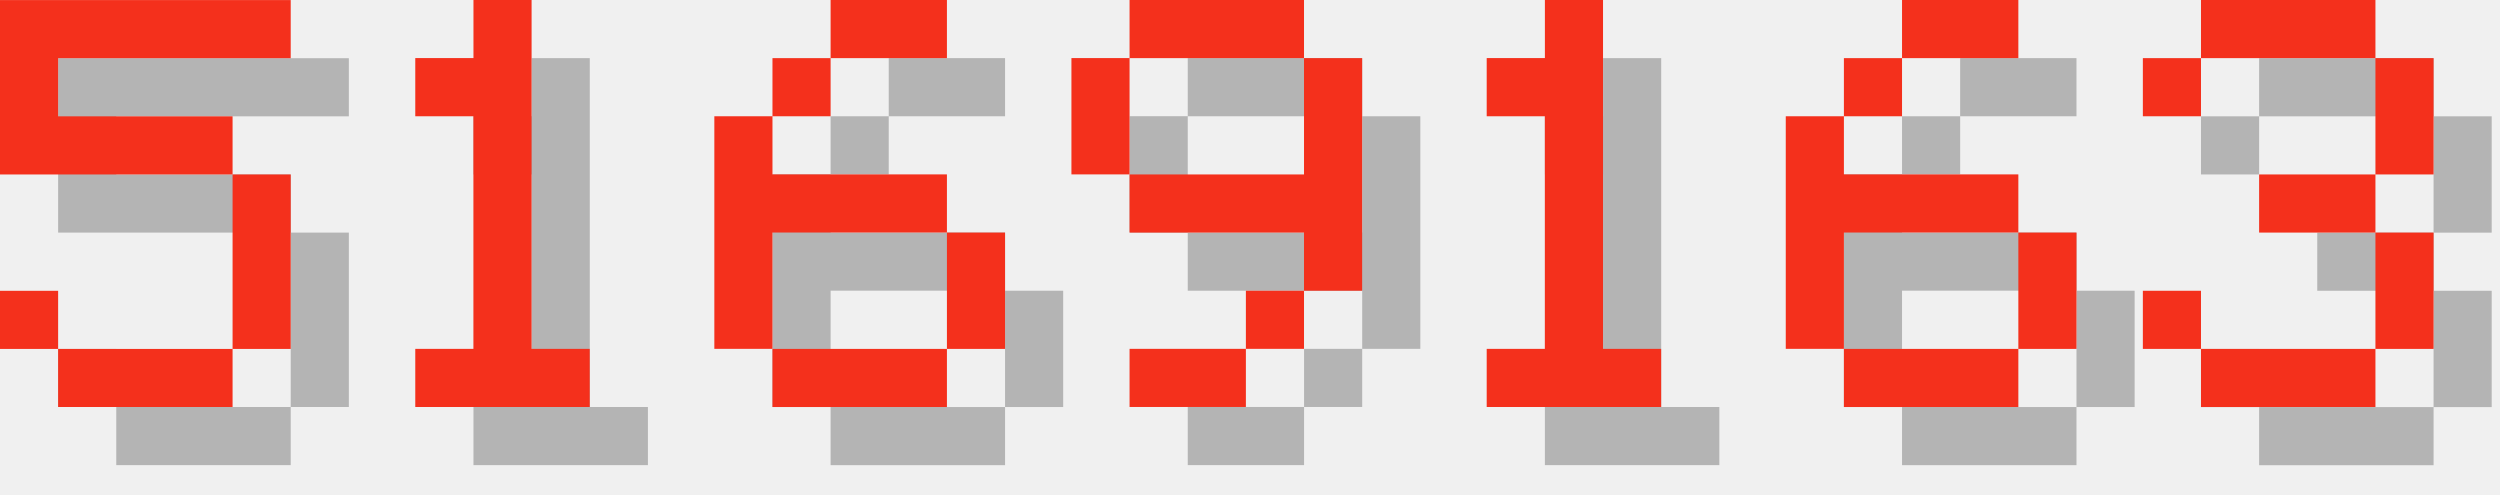
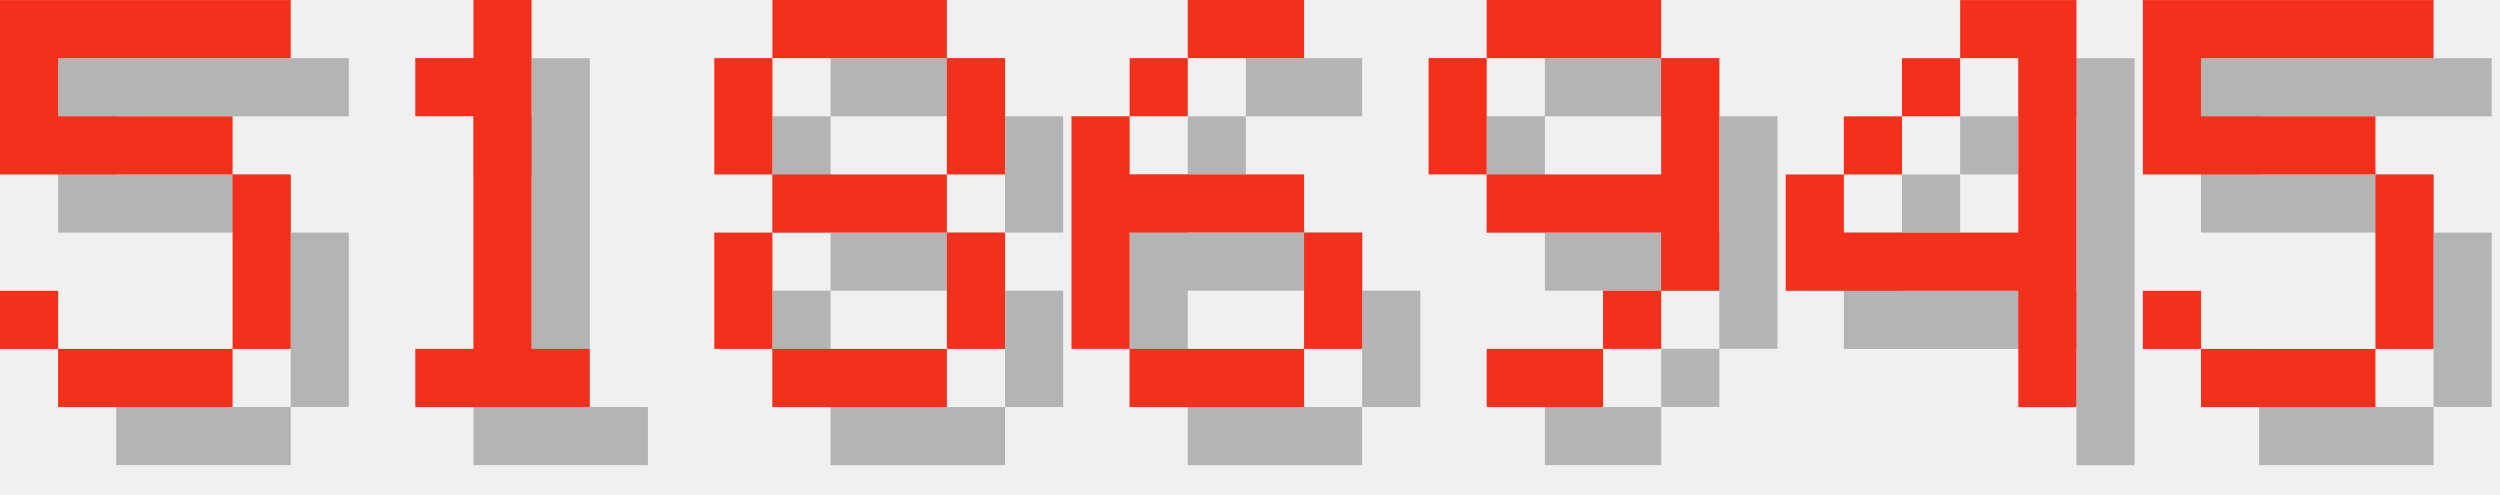
<svg xmlns="http://www.w3.org/2000/svg" version="1.1" width="182.0" height="36">
  <style>
        .text-foreground {
            fill: #F4301C;
        }
        .text-shadow {
            fill: #000000;
            fill-opacity: 0.25;
        }
    </style>
  <g class="digit" id="digit_5" transform="translate(0.0, 0), scale(4)">
    <path id="digit_5_shadow" class="text-shadow" d="m1.058 1.058v3.175h4.233v3.175h-3.175v-1.058h-1.058v1.058h1.058v1.058h3.175v-1.058h1.058v-3.175h-1.058v-1.058h-3.175v-1.058h4.233v-1.058h-5.292z" fill-opacity=".5" style="paint-order:stroke fill markers" />
    <path id="digit_5_fg" class="text-foreground" d="m0 0v3.175h4.233v3.175h-3.175v-1.058h-1.058v1.058h1.058v1.058h3.175v-1.058h1.058v-3.175h-1.058v-1.058h-3.175v-1.058h4.233v-1.058h-5.292z" fill="#fff" style="paint-order:stroke fill markers" />
  </g>
  <g class="digit" id="digit_1" transform="translate(26.0, 0), scale(4)">
    <path id="digit_1_shadow" class="text-shadow" d="m2.117 2.117v1.058h1.058v4.233h-1.058v1.058h3.175v-1.058h-1.058v-6.35h-1.058v1.058h-1.058z" fill-opacity=".5" style="paint-order:stroke fill markers" />
    <path id="digit_1_fg" class="text-foreground" d="m1.058 1.058v1.058h1.058v4.233h-1.058v1.058h3.175v-1.058h-1.058v-6.35h-1.058v1.058h-1.058z" fill="#fff" style="paint-order:stroke fill markers" />
  </g>
-   <g class="digit" id="digit_6" transform="translate(52.0, 0), scale(4)">
+   <g class="digit" id="digit_8" transform="translate(52.0, 0), scale(4)">
+     <path id="digit_8_shadow" class="text-shadow" d="m2.117 1.058v1.058h3.175v-1.058h-3.175zm3.175 1.058v2.117h1.058v-2.117h-1.058zm0 2.117h-3.175v1.058h3.175v-1.058zm0 1.058v2.117h1.058v-2.117h-1.058zm0 2.117h-3.175v1.058h3.175v-1.058zm-3.175 0v-2.117h-1.058v2.117h1.058zm0-3.175v-2.117h-1.058v2.117h1.058z" fill-opacity=".5" style="paint-order:stroke fill markers" />
+     <path id="digit_8_fg" class="text-foreground" d="m1.058 0v1.058h3.175v-1.058h-3.175zm3.175 1.058v2.117h1.058v-2.117h-1.058zm0 2.117h-3.175v1.058h3.175v-1.058zm0 1.058v2.117h1.058v-2.117h-1.058zm0 2.117h-3.175v1.058h3.175v-1.058zm-3.175 0v-2.117h-1.058v2.117h1.058zm0-3.175v-2.117h-1.058v2.117h1.058z" fill="#fff" style="paint-order:stroke fill markers" />
+   </g>
+   <g class="digit" id="digit_6" transform="translate(78.0, 0), scale(4)">
    <path id="digit_6_shadow" class="text-shadow" d="m3.175 1.058v1.058h2.117v-1.058h-2.117zm0 1.058h-1.058v1.058h1.058v-1.058zm-1.058 1.058h-1.058v4.233h1.058v-2.117h3.175v-1.058h-3.175v-1.058zm3.175 2.117v2.117h1.058v-2.117h-1.058zm0 2.117h-3.175v1.058h3.175v-1.058z" fill-opacity=".5" style="paint-order:stroke fill markers" />
    <path id="digit_6_fg" class="text-foreground" d="m2.117 0v1.058h2.117v-1.058h-2.117zm0 1.058h-1.058v1.058h1.058v-1.058zm-1.058 1.058h-1.058v4.233h1.058v-2.117h3.175v-1.058h-3.175v-1.058zm3.175 2.117v2.117h1.058v-2.117h-1.058zm0 2.117h-3.175v1.058h3.175v-1.058z" fill="#fff" style="paint-order:stroke fill markers" />
  </g>
-   <g class="digit" id="digit_9" transform="translate(78.0, 0), scale(4)">
+   <g class="digit" id="digit_9" transform="translate(104.0, 0), scale(4)">
    <path id="digit_9_shadow" class="text-shadow" d="m2.117 1.058v1.058h3.175v-1.058h-3.175zm3.175 1.058v2.117h-3.175v1.058h3.175v1.058h1.058v-4.233h-1.058zm0 4.233h-1.058v1.058h1.058v-1.058zm-1.058 1.058h-2.117v1.058h2.117v-1.058zm-2.117-3.175v-2.117h-1.058v2.117h1.058z" fill-opacity=".5" style="paint-order:stroke fill markers" />
    <path id="digit_9_fg" class="text-foreground" d="m1.058 0v1.058h3.175v-1.058h-3.175zm3.175 1.058v2.117h-3.175v1.058h3.175v1.058h1.058v-4.233h-1.058zm0 4.233h-1.058v1.058h1.058v-1.058zm-1.058 1.058h-2.117v1.058h2.117v-1.058zm-2.117-3.175v-2.117h-1.058v2.117h1.058z" fill="#fff" style="paint-order:stroke fill markers" />
  </g>
-   <g class="digit" id="digit_1" transform="translate(104.0, 0), scale(4)">
-     <path id="digit_1_shadow" class="text-shadow" d="m2.117 2.117v1.058h1.058v4.233h-1.058v1.058h3.175v-1.058h-1.058v-6.35h-1.058v1.058h-1.058z" fill-opacity=".5" style="paint-order:stroke fill markers" />
-     <path id="digit_1_fg" class="text-foreground" d="m1.058 1.058v1.058h1.058v4.233h-1.058v1.058h3.175v-1.058h-1.058v-6.35h-1.058v1.058h-1.058z" fill="#fff" style="paint-order:stroke fill markers" />
+   <g class="digit" id="digit_4" transform="translate(130.0, 0), scale(4)">
+     <path id="digit_4_shadow" class="text-shadow" d="m4.233 1.058v1.058h1.058v3.175h-3.175v-1.058h-1.058v2.117h4.233v2.117h1.058v-7.408h-2.117zm-2.117 3.175h1.058v-1.058h-1.058v1.058zm1.058-1.058h1.058v-1.058h-1.058v1.058z" fill-opacity=".5" style="paint-order:stroke fill markers" />
+     <path id="digit_4_fg" class="text-foreground" d="m3.175 0v1.058h1.058v3.175h-3.175v-1.058h-1.058v2.117h4.233v2.117h1.058v-7.408h-2.117zm-2.117 3.175h1.058v-1.058h-1.058v1.058zm1.058-1.058h1.058v-1.058h-1.058v1.058z" fill="#fff" style="paint-order:stroke fill markers" />
  </g>
-   <g class="digit" id="digit_6" transform="translate(130.0, 0), scale(4)">
-     <path id="digit_6_shadow" class="text-shadow" d="m3.175 1.058v1.058h2.117v-1.058h-2.117zm0 1.058h-1.058v1.058h1.058v-1.058zm-1.058 1.058h-1.058v4.233h1.058v-2.117h3.175v-1.058h-3.175v-1.058zm3.175 2.117v2.117h1.058v-2.117h-1.058zm0 2.117h-3.175v1.058h3.175v-1.058z" fill-opacity=".5" style="paint-order:stroke fill markers" />
-     <path id="digit_6_fg" class="text-foreground" d="m2.117 0v1.058h2.117v-1.058h-2.117zm0 1.058h-1.058v1.058h1.058v-1.058zm-1.058 1.058h-1.058v4.233h1.058v-2.117h3.175v-1.058h-3.175v-1.058zm3.175 2.117v2.117h1.058v-2.117h-1.058zm0 2.117h-3.175v1.058h3.175v-1.058z" fill="#fff" style="paint-order:stroke fill markers" />
-   </g>
-   <g class="digit" id="digit_3" transform="translate(156.0, 0), scale(4)">
-     <path id="digit_3_shadow" class="text-shadow" d="m1.058 2.117v1.058h1.058v-1.058h3.175v2.117h-2.117v1.058h2.117v2.117h-3.175v-1.058h-1.058v1.058h1.058v1.058h3.175v-1.058h1.058v-2.117h-1.058v-1.058h1.058v-2.117h-1.058v-1.058h-3.175v1.058h-1.058z" fill-opacity=".5" style="paint-order:stroke fill markers" />
-     <path id="digit_3_fg" class="text-foreground" d="m0 1.058v1.058h1.058v-1.058h3.175v2.117h-2.117v1.058h2.117v2.117h-3.175v-1.058h-1.058v1.058h1.058v1.058h3.175v-1.058h1.058v-2.117h-1.058v-1.058h1.058v-2.117h-1.058v-1.058h-3.175v1.058h-1.058z" fill="#fff" style="paint-order:stroke fill markers" />
+   <g class="digit" id="digit_5" transform="translate(156.0, 0), scale(4)">
+     <path id="digit_5_shadow" class="text-shadow" d="m1.058 1.058v3.175h4.233v3.175h-3.175v-1.058h-1.058v1.058h1.058v1.058h3.175v-1.058h1.058v-3.175h-1.058v-1.058h-3.175v-1.058h4.233v-1.058h-5.292z" fill-opacity=".5" style="paint-order:stroke fill markers" />
+     <path id="digit_5_fg" class="text-foreground" d="m0 0v3.175h4.233v3.175h-3.175v-1.058h-1.058v1.058h1.058v1.058h3.175v-1.058h1.058v-3.175h-1.058v-1.058h-3.175v-1.058h4.233v-1.058h-5.292z" fill="#fff" style="paint-order:stroke fill markers" />
  </g>
</svg>
